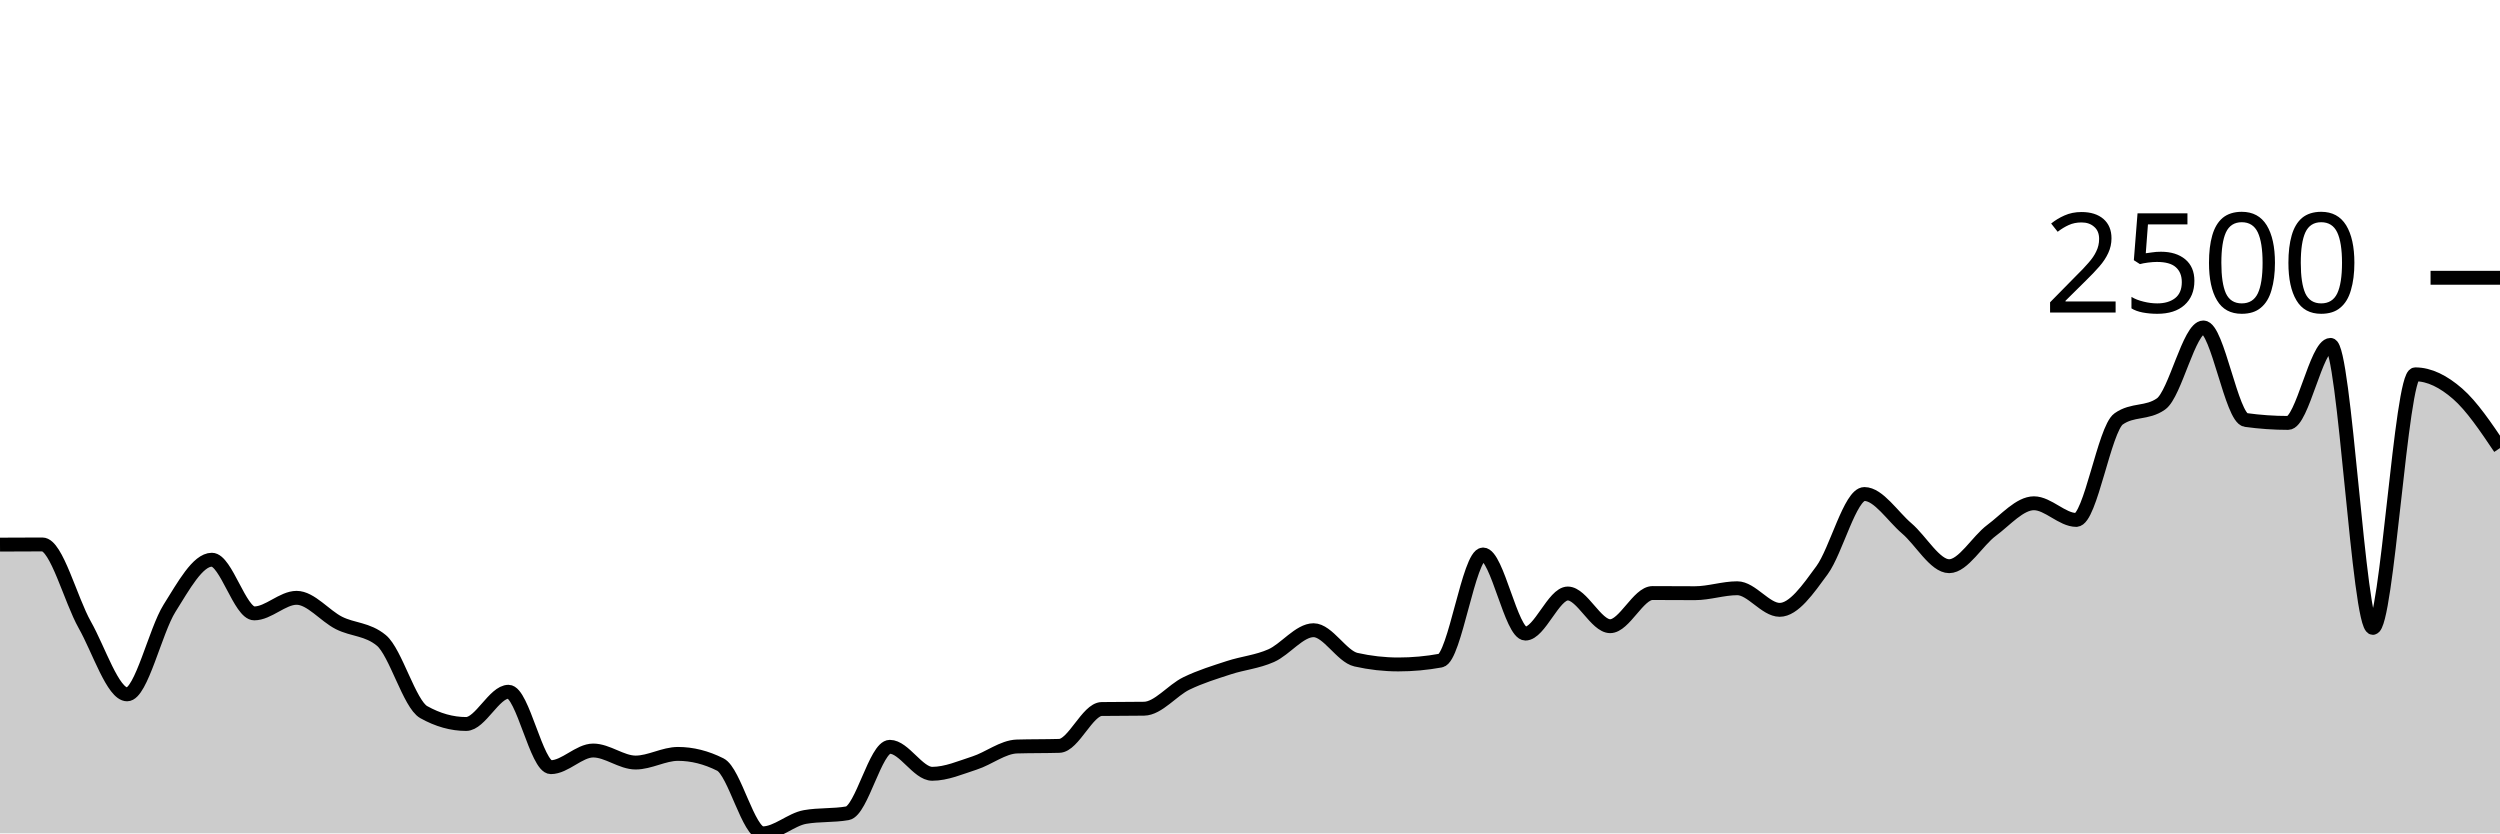
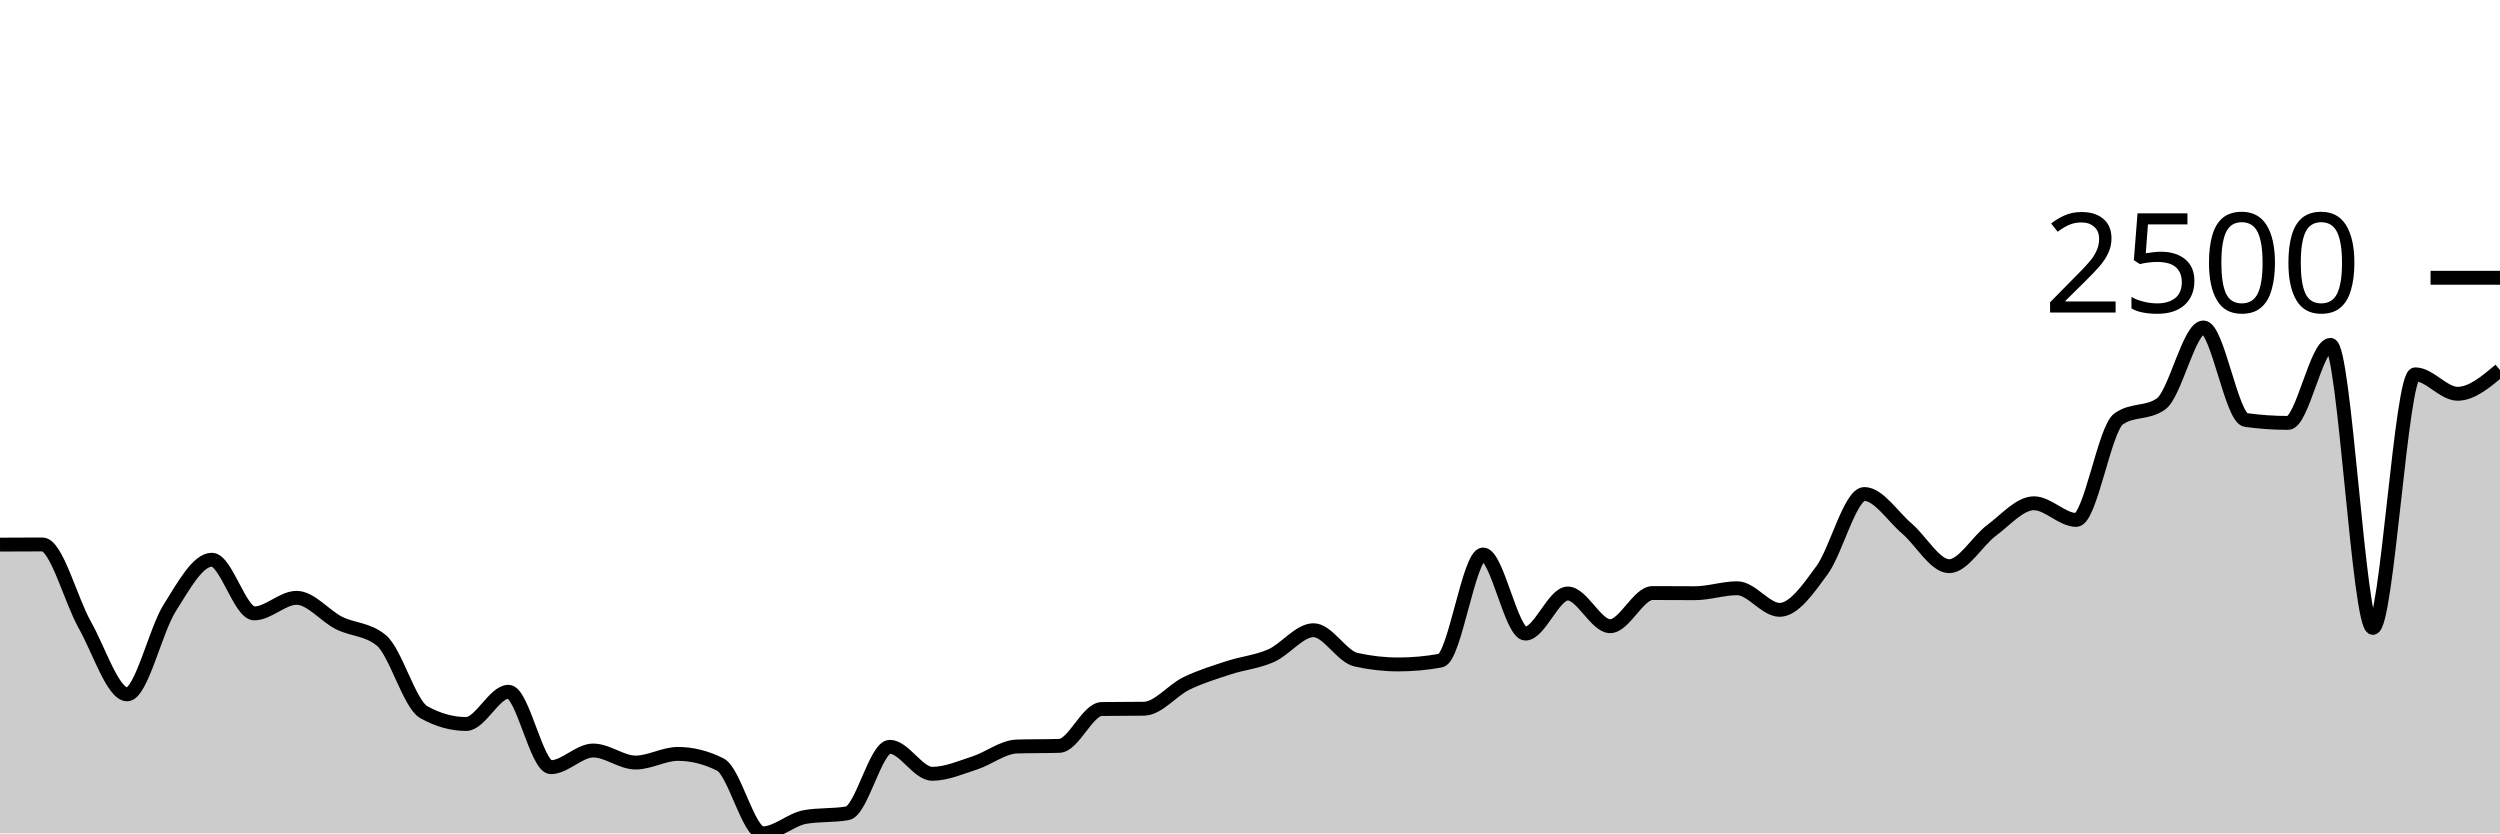
<svg xmlns="http://www.w3.org/2000/svg" viewBox="0 0 180 60">
  <g transform="translate(0,20)">
-     <path class="area" fill="rgba(0, 0, 0, 0.2)" d="M0,19.212C1.017,19.206,2.034,19.2,3.051,19.2C4.068,19.2,5.085,23.187,6.102,24.986C7.119,26.785,8.136,29.994,9.153,29.994C10.169,29.994,11.186,25.414,12.203,23.798C13.22,22.182,14.237,20.3,15.254,20.3C16.271,20.3,17.288,24.164,18.305,24.164C19.322,24.164,20.339,23.043,21.356,23.043C22.373,23.043,23.39,24.342,24.407,24.853C25.424,25.364,26.441,25.271,27.458,26.108C28.475,26.944,29.492,30.701,30.508,31.272C31.525,31.842,32.542,32.127,33.559,32.127C34.576,32.127,35.593,29.806,36.61,29.806C37.627,29.806,38.644,35.236,39.661,35.236C40.678,35.236,41.695,34.037,42.712,34.037C43.729,34.037,44.746,34.903,45.763,34.903C46.78,34.903,47.797,34.281,48.814,34.281C49.831,34.281,50.847,34.536,51.864,35.047C52.881,35.558,53.898,40,54.915,40C55.932,40,56.949,39.001,57.966,38.823C58.983,38.645,60,38.734,61.017,38.556C62.034,38.379,63.051,33.77,64.068,33.77C65.085,33.77,66.102,35.713,67.119,35.713C68.136,35.713,69.153,35.264,70.169,34.936C71.186,34.609,72.203,33.778,73.22,33.748C74.237,33.718,75.254,33.733,76.271,33.703C77.288,33.674,78.305,31.064,79.322,31.049C80.339,31.035,81.356,31.042,82.373,31.027C83.39,31.012,84.407,29.698,85.424,29.206C86.441,28.714,87.458,28.406,88.475,28.073C89.492,27.74,90.508,27.657,91.525,27.207C92.542,26.757,93.559,25.375,94.576,25.375C95.593,25.375,96.61,27.266,97.627,27.496C98.644,27.725,99.661,27.84,100.678,27.84C101.695,27.84,102.712,27.748,103.729,27.562C104.746,27.377,105.763,19.922,106.78,19.922C107.797,19.922,108.814,25.619,109.831,25.619C110.847,25.619,111.864,22.732,112.881,22.732C113.898,22.732,114.915,25.086,115.932,25.086C116.949,25.086,117.966,22.699,118.983,22.699C120,22.699,121.017,22.71,122.034,22.71C123.051,22.71,124.068,22.354,125.085,22.354C126.102,22.354,127.119,23.909,128.136,23.909C129.153,23.909,130.169,22.445,131.186,21.055C132.203,19.665,133.22,15.569,134.237,15.569C135.254,15.569,136.271,17.179,137.288,18.046C138.305,18.912,139.322,20.766,140.339,20.766C141.356,20.766,142.373,18.945,143.39,18.19C144.407,17.435,145.424,16.235,146.441,16.235C147.458,16.235,148.475,17.435,149.492,17.435C150.508,17.435,151.525,10.879,152.542,10.161C153.559,9.443,154.576,9.802,155.593,9.084C156.61,8.366,157.627,3.576,158.644,3.576C159.661,3.576,160.678,10.098,161.695,10.239C162.712,10.379,163.729,10.45,164.746,10.45C165.763,10.45,166.78,4.831,167.797,4.831C168.814,4.831,169.831,25.208,170.847,25.208C171.864,25.208,172.881,6.952,173.898,6.952C174.915,6.952,175.932,7.466,176.949,8.351C177.966,9.236,178.983,10.748,180,12.26L180,40C178.983,40,177.966,40,176.949,40C175.932,40,174.915,40,173.898,40C172.881,40,171.864,40,170.847,40C169.831,40,168.814,40,167.797,40C166.78,40,165.763,40,164.746,40C163.729,40,162.712,40,161.695,40C160.678,40,159.661,40,158.644,40C157.627,40,156.61,40,155.593,40C154.576,40,153.559,40,152.542,40C151.525,40,150.508,40,149.492,40C148.475,40,147.458,40,146.441,40C145.424,40,144.407,40,143.39,40C142.373,40,141.356,40,140.339,40C139.322,40,138.305,40,137.288,40C136.271,40,135.254,40,134.237,40C133.22,40,132.203,40,131.186,40C130.169,40,129.153,40,128.136,40C127.119,40,126.102,40,125.085,40C124.068,40,123.051,40,122.034,40C121.017,40,120,40,118.983,40C117.966,40,116.949,40,115.932,40C114.915,40,113.898,40,112.881,40C111.864,40,110.847,40,109.831,40C108.814,40,107.797,40,106.78,40C105.763,40,104.746,40,103.729,40C102.712,40,101.695,40,100.678,40C99.661,40,98.644,40,97.627,40C96.61,40,95.593,40,94.576,40C93.559,40,92.542,40,91.525,40C90.508,40,89.492,40,88.475,40C87.458,40,86.441,40,85.424,40C84.407,40,83.39,40,82.373,40C81.356,40,80.339,40,79.322,40C78.305,40,77.288,40,76.271,40C75.254,40,74.237,40,73.22,40C72.203,40,71.186,40,70.169,40C69.153,40,68.136,40,67.119,40C66.102,40,65.085,40,64.068,40C63.051,40,62.034,40,61.017,40C60,40,58.983,40,57.966,40C56.949,40,55.932,40,54.915,40C53.898,40,52.881,40,51.864,40C50.847,40,49.831,40,48.814,40C47.797,40,46.78,40,45.763,40C44.746,40,43.729,40,42.712,40C41.695,40,40.678,40,39.661,40C38.644,40,37.627,40,36.61,40C35.593,40,34.576,40,33.559,40C32.542,40,31.525,40,30.508,40C29.492,40,28.475,40,27.458,40C26.441,40,25.424,40,24.407,40C23.39,40,22.373,40,21.356,40C20.339,40,19.322,40,18.305,40C17.288,40,16.271,40,15.254,40C14.237,40,13.22,40,12.203,40C11.186,40,10.169,40,9.153,40C8.136,40,7.119,40,6.102,40C5.085,40,4.068,40,3.051,40C2.034,40,1.017,40,0,40Z" />
-     <path class="line" stroke="black" fill="none" d="M0,19.212C1.017,19.206,2.034,19.2,3.051,19.2C4.068,19.2,5.085,23.187,6.102,24.986C7.119,26.785,8.136,29.994,9.153,29.994C10.169,29.994,11.186,25.414,12.203,23.798C13.22,22.182,14.237,20.3,15.254,20.3C16.271,20.3,17.288,24.164,18.305,24.164C19.322,24.164,20.339,23.043,21.356,23.043C22.373,23.043,23.39,24.342,24.407,24.853C25.424,25.364,26.441,25.271,27.458,26.108C28.475,26.944,29.492,30.701,30.508,31.272C31.525,31.842,32.542,32.127,33.559,32.127C34.576,32.127,35.593,29.806,36.61,29.806C37.627,29.806,38.644,35.236,39.661,35.236C40.678,35.236,41.695,34.037,42.712,34.037C43.729,34.037,44.746,34.903,45.763,34.903C46.78,34.903,47.797,34.281,48.814,34.281C49.831,34.281,50.847,34.536,51.864,35.047C52.881,35.558,53.898,40,54.915,40C55.932,40,56.949,39.001,57.966,38.823C58.983,38.645,60,38.734,61.017,38.556C62.034,38.379,63.051,33.77,64.068,33.77C65.085,33.77,66.102,35.713,67.119,35.713C68.136,35.713,69.153,35.264,70.169,34.936C71.186,34.609,72.203,33.778,73.22,33.748C74.237,33.718,75.254,33.733,76.271,33.703C77.288,33.674,78.305,31.064,79.322,31.049C80.339,31.035,81.356,31.042,82.373,31.027C83.39,31.012,84.407,29.698,85.424,29.206C86.441,28.714,87.458,28.406,88.475,28.073C89.492,27.74,90.508,27.657,91.525,27.207C92.542,26.757,93.559,25.375,94.576,25.375C95.593,25.375,96.61,27.266,97.627,27.496C98.644,27.725,99.661,27.84,100.678,27.84C101.695,27.84,102.712,27.748,103.729,27.562C104.746,27.377,105.763,19.922,106.78,19.922C107.797,19.922,108.814,25.619,109.831,25.619C110.847,25.619,111.864,22.732,112.881,22.732C113.898,22.732,114.915,25.086,115.932,25.086C116.949,25.086,117.966,22.699,118.983,22.699C120,22.699,121.017,22.71,122.034,22.71C123.051,22.71,124.068,22.354,125.085,22.354C126.102,22.354,127.119,23.909,128.136,23.909C129.153,23.909,130.169,22.445,131.186,21.055C132.203,19.665,133.22,15.569,134.237,15.569C135.254,15.569,136.271,17.179,137.288,18.046C138.305,18.912,139.322,20.766,140.339,20.766C141.356,20.766,142.373,18.945,143.39,18.19C144.407,17.435,145.424,16.235,146.441,16.235C147.458,16.235,148.475,17.435,149.492,17.435C150.508,17.435,151.525,10.879,152.542,10.161C153.559,9.443,154.576,9.802,155.593,9.084C156.61,8.366,157.627,3.576,158.644,3.576C159.661,3.576,160.678,10.098,161.695,10.239C162.712,10.379,163.729,10.45,164.746,10.45C165.763,10.45,166.78,4.831,167.797,4.831C168.814,4.831,169.831,25.208,170.847,25.208C171.864,25.208,172.881,6.952,173.898,6.952C174.915,6.952,175.932,7.466,176.949,8.351C177.966,9.236,178.983,10.748,180,12.26" />
+     <path class="area" fill="rgba(0, 0, 0, 0.2)" d="M0,19.212C1.017,19.206,2.034,19.2,3.051,19.2C4.068,19.2,5.085,23.187,6.102,24.986C7.119,26.785,8.136,29.994,9.153,29.994C10.169,29.994,11.186,25.414,12.203,23.798C13.22,22.182,14.237,20.3,15.254,20.3C16.271,20.3,17.288,24.164,18.305,24.164C19.322,24.164,20.339,23.043,21.356,23.043C22.373,23.043,23.39,24.342,24.407,24.853C25.424,25.364,26.441,25.271,27.458,26.108C28.475,26.944,29.492,30.701,30.508,31.272C31.525,31.842,32.542,32.127,33.559,32.127C34.576,32.127,35.593,29.806,36.61,29.806C37.627,29.806,38.644,35.236,39.661,35.236C40.678,35.236,41.695,34.037,42.712,34.037C43.729,34.037,44.746,34.903,45.763,34.903C46.78,34.903,47.797,34.281,48.814,34.281C49.831,34.281,50.847,34.536,51.864,35.047C52.881,35.558,53.898,40,54.915,40C55.932,40,56.949,39.001,57.966,38.823C58.983,38.645,60,38.734,61.017,38.556C62.034,38.379,63.051,33.77,64.068,33.77C65.085,33.77,66.102,35.713,67.119,35.713C68.136,35.713,69.153,35.264,70.169,34.936C71.186,34.609,72.203,33.778,73.22,33.748C74.237,33.718,75.254,33.733,76.271,33.703C77.288,33.674,78.305,31.064,79.322,31.049C80.339,31.035,81.356,31.042,82.373,31.027C83.39,31.012,84.407,29.698,85.424,29.206C86.441,28.714,87.458,28.406,88.475,28.073C89.492,27.74,90.508,27.657,91.525,27.207C92.542,26.757,93.559,25.375,94.576,25.375C95.593,25.375,96.61,27.266,97.627,27.496C98.644,27.725,99.661,27.84,100.678,27.84C101.695,27.84,102.712,27.748,103.729,27.562C104.746,27.377,105.763,19.922,106.78,19.922C107.797,19.922,108.814,25.619,109.831,25.619C110.847,25.619,111.864,22.732,112.881,22.732C113.898,22.732,114.915,25.086,115.932,25.086C116.949,25.086,117.966,22.699,118.983,22.699C120,22.699,121.017,22.71,122.034,22.71C123.051,22.71,124.068,22.354,125.085,22.354C126.102,22.354,127.119,23.909,128.136,23.909C129.153,23.909,130.169,22.445,131.186,21.055C132.203,19.665,133.22,15.569,134.237,15.569C135.254,15.569,136.271,17.179,137.288,18.046C138.305,18.912,139.322,20.766,140.339,20.766C141.356,20.766,142.373,18.945,143.39,18.19C144.407,17.435,145.424,16.235,146.441,16.235C147.458,16.235,148.475,17.435,149.492,17.435C150.508,17.435,151.525,10.879,152.542,10.161C153.559,9.443,154.576,9.802,155.593,9.084C156.61,8.366,157.627,3.576,158.644,3.576C159.661,3.576,160.678,10.098,161.695,10.239C162.712,10.379,163.729,10.45,164.746,10.45C165.763,10.45,166.78,4.831,167.797,4.831C168.814,4.831,169.831,25.208,170.847,25.208C171.864,25.208,172.881,6.952,173.898,6.952C174.915,6.952,175.932,8.351,176.949,8.351C177.966,8.351,178.983,7.496,180,6.641L180,40C178.983,40,177.966,40,176.949,40C175.932,40,174.915,40,173.898,40C172.881,40,171.864,40,170.847,40C169.831,40,168.814,40,167.797,40C166.78,40,165.763,40,164.746,40C163.729,40,162.712,40,161.695,40C160.678,40,159.661,40,158.644,40C157.627,40,156.61,40,155.593,40C154.576,40,153.559,40,152.542,40C151.525,40,150.508,40,149.492,40C148.475,40,147.458,40,146.441,40C145.424,40,144.407,40,143.39,40C142.373,40,141.356,40,140.339,40C139.322,40,138.305,40,137.288,40C136.271,40,135.254,40,134.237,40C133.22,40,132.203,40,131.186,40C130.169,40,129.153,40,128.136,40C127.119,40,126.102,40,125.085,40C124.068,40,123.051,40,122.034,40C121.017,40,120,40,118.983,40C117.966,40,116.949,40,115.932,40C114.915,40,113.898,40,112.881,40C111.864,40,110.847,40,109.831,40C108.814,40,107.797,40,106.78,40C105.763,40,104.746,40,103.729,40C102.712,40,101.695,40,100.678,40C99.661,40,98.644,40,97.627,40C96.61,40,95.593,40,94.576,40C93.559,40,92.542,40,91.525,40C90.508,40,89.492,40,88.475,40C87.458,40,86.441,40,85.424,40C84.407,40,83.39,40,82.373,40C81.356,40,80.339,40,79.322,40C78.305,40,77.288,40,76.271,40C75.254,40,74.237,40,73.22,40C72.203,40,71.186,40,70.169,40C69.153,40,68.136,40,67.119,40C66.102,40,65.085,40,64.068,40C63.051,40,62.034,40,61.017,40C60,40,58.983,40,57.966,40C56.949,40,55.932,40,54.915,40C53.898,40,52.881,40,51.864,40C50.847,40,49.831,40,48.814,40C47.797,40,46.78,40,45.763,40C44.746,40,43.729,40,42.712,40C41.695,40,40.678,40,39.661,40C38.644,40,37.627,40,36.61,40C35.593,40,34.576,40,33.559,40C32.542,40,31.525,40,30.508,40C29.492,40,28.475,40,27.458,40C26.441,40,25.424,40,24.407,40C23.39,40,22.373,40,21.356,40C20.339,40,19.322,40,18.305,40C17.288,40,16.271,40,15.254,40C14.237,40,13.22,40,12.203,40C11.186,40,10.169,40,9.153,40C8.136,40,7.119,40,6.102,40C5.085,40,4.068,40,3.051,40C2.034,40,1.017,40,0,40Z" />
+     <path class="line" stroke="black" fill="none" d="M0,19.212C1.017,19.206,2.034,19.2,3.051,19.2C4.068,19.2,5.085,23.187,6.102,24.986C7.119,26.785,8.136,29.994,9.153,29.994C10.169,29.994,11.186,25.414,12.203,23.798C13.22,22.182,14.237,20.3,15.254,20.3C16.271,20.3,17.288,24.164,18.305,24.164C19.322,24.164,20.339,23.043,21.356,23.043C22.373,23.043,23.39,24.342,24.407,24.853C25.424,25.364,26.441,25.271,27.458,26.108C28.475,26.944,29.492,30.701,30.508,31.272C31.525,31.842,32.542,32.127,33.559,32.127C34.576,32.127,35.593,29.806,36.61,29.806C37.627,29.806,38.644,35.236,39.661,35.236C40.678,35.236,41.695,34.037,42.712,34.037C43.729,34.037,44.746,34.903,45.763,34.903C46.78,34.903,47.797,34.281,48.814,34.281C49.831,34.281,50.847,34.536,51.864,35.047C52.881,35.558,53.898,40,54.915,40C55.932,40,56.949,39.001,57.966,38.823C58.983,38.645,60,38.734,61.017,38.556C62.034,38.379,63.051,33.77,64.068,33.77C65.085,33.77,66.102,35.713,67.119,35.713C68.136,35.713,69.153,35.264,70.169,34.936C71.186,34.609,72.203,33.778,73.22,33.748C74.237,33.718,75.254,33.733,76.271,33.703C77.288,33.674,78.305,31.064,79.322,31.049C80.339,31.035,81.356,31.042,82.373,31.027C83.39,31.012,84.407,29.698,85.424,29.206C86.441,28.714,87.458,28.406,88.475,28.073C89.492,27.74,90.508,27.657,91.525,27.207C92.542,26.757,93.559,25.375,94.576,25.375C95.593,25.375,96.61,27.266,97.627,27.496C98.644,27.725,99.661,27.84,100.678,27.84C101.695,27.84,102.712,27.748,103.729,27.562C104.746,27.377,105.763,19.922,106.78,19.922C107.797,19.922,108.814,25.619,109.831,25.619C110.847,25.619,111.864,22.732,112.881,22.732C113.898,22.732,114.915,25.086,115.932,25.086C116.949,25.086,117.966,22.699,118.983,22.699C120,22.699,121.017,22.71,122.034,22.71C123.051,22.71,124.068,22.354,125.085,22.354C126.102,22.354,127.119,23.909,128.136,23.909C129.153,23.909,130.169,22.445,131.186,21.055C132.203,19.665,133.22,15.569,134.237,15.569C135.254,15.569,136.271,17.179,137.288,18.046C138.305,18.912,139.322,20.766,140.339,20.766C141.356,20.766,142.373,18.945,143.39,18.19C144.407,17.435,145.424,16.235,146.441,16.235C147.458,16.235,148.475,17.435,149.492,17.435C150.508,17.435,151.525,10.879,152.542,10.161C153.559,9.443,154.576,9.802,155.593,9.084C156.61,8.366,157.627,3.576,158.644,3.576C159.661,3.576,160.678,10.098,161.695,10.239C162.712,10.379,163.729,10.45,164.746,10.45C165.763,10.45,166.78,4.831,167.797,4.831C168.814,4.831,169.831,25.208,170.847,25.208C171.864,25.208,172.881,6.952,173.898,6.952C174.915,6.952,175.932,8.351,176.949,8.351C177.966,8.351,178.983,7.496,180,6.641" />
    <path class="axis-ceiling" stroke-width="1" stroke="black" fill="none" d="M175,0L180,0" />
    <text class="axis-ceiling-label" font-family="sans-serif" text-anchor="end" font-size="10px" x="170" y="2.5">2500</text>
  </g>
</svg>
